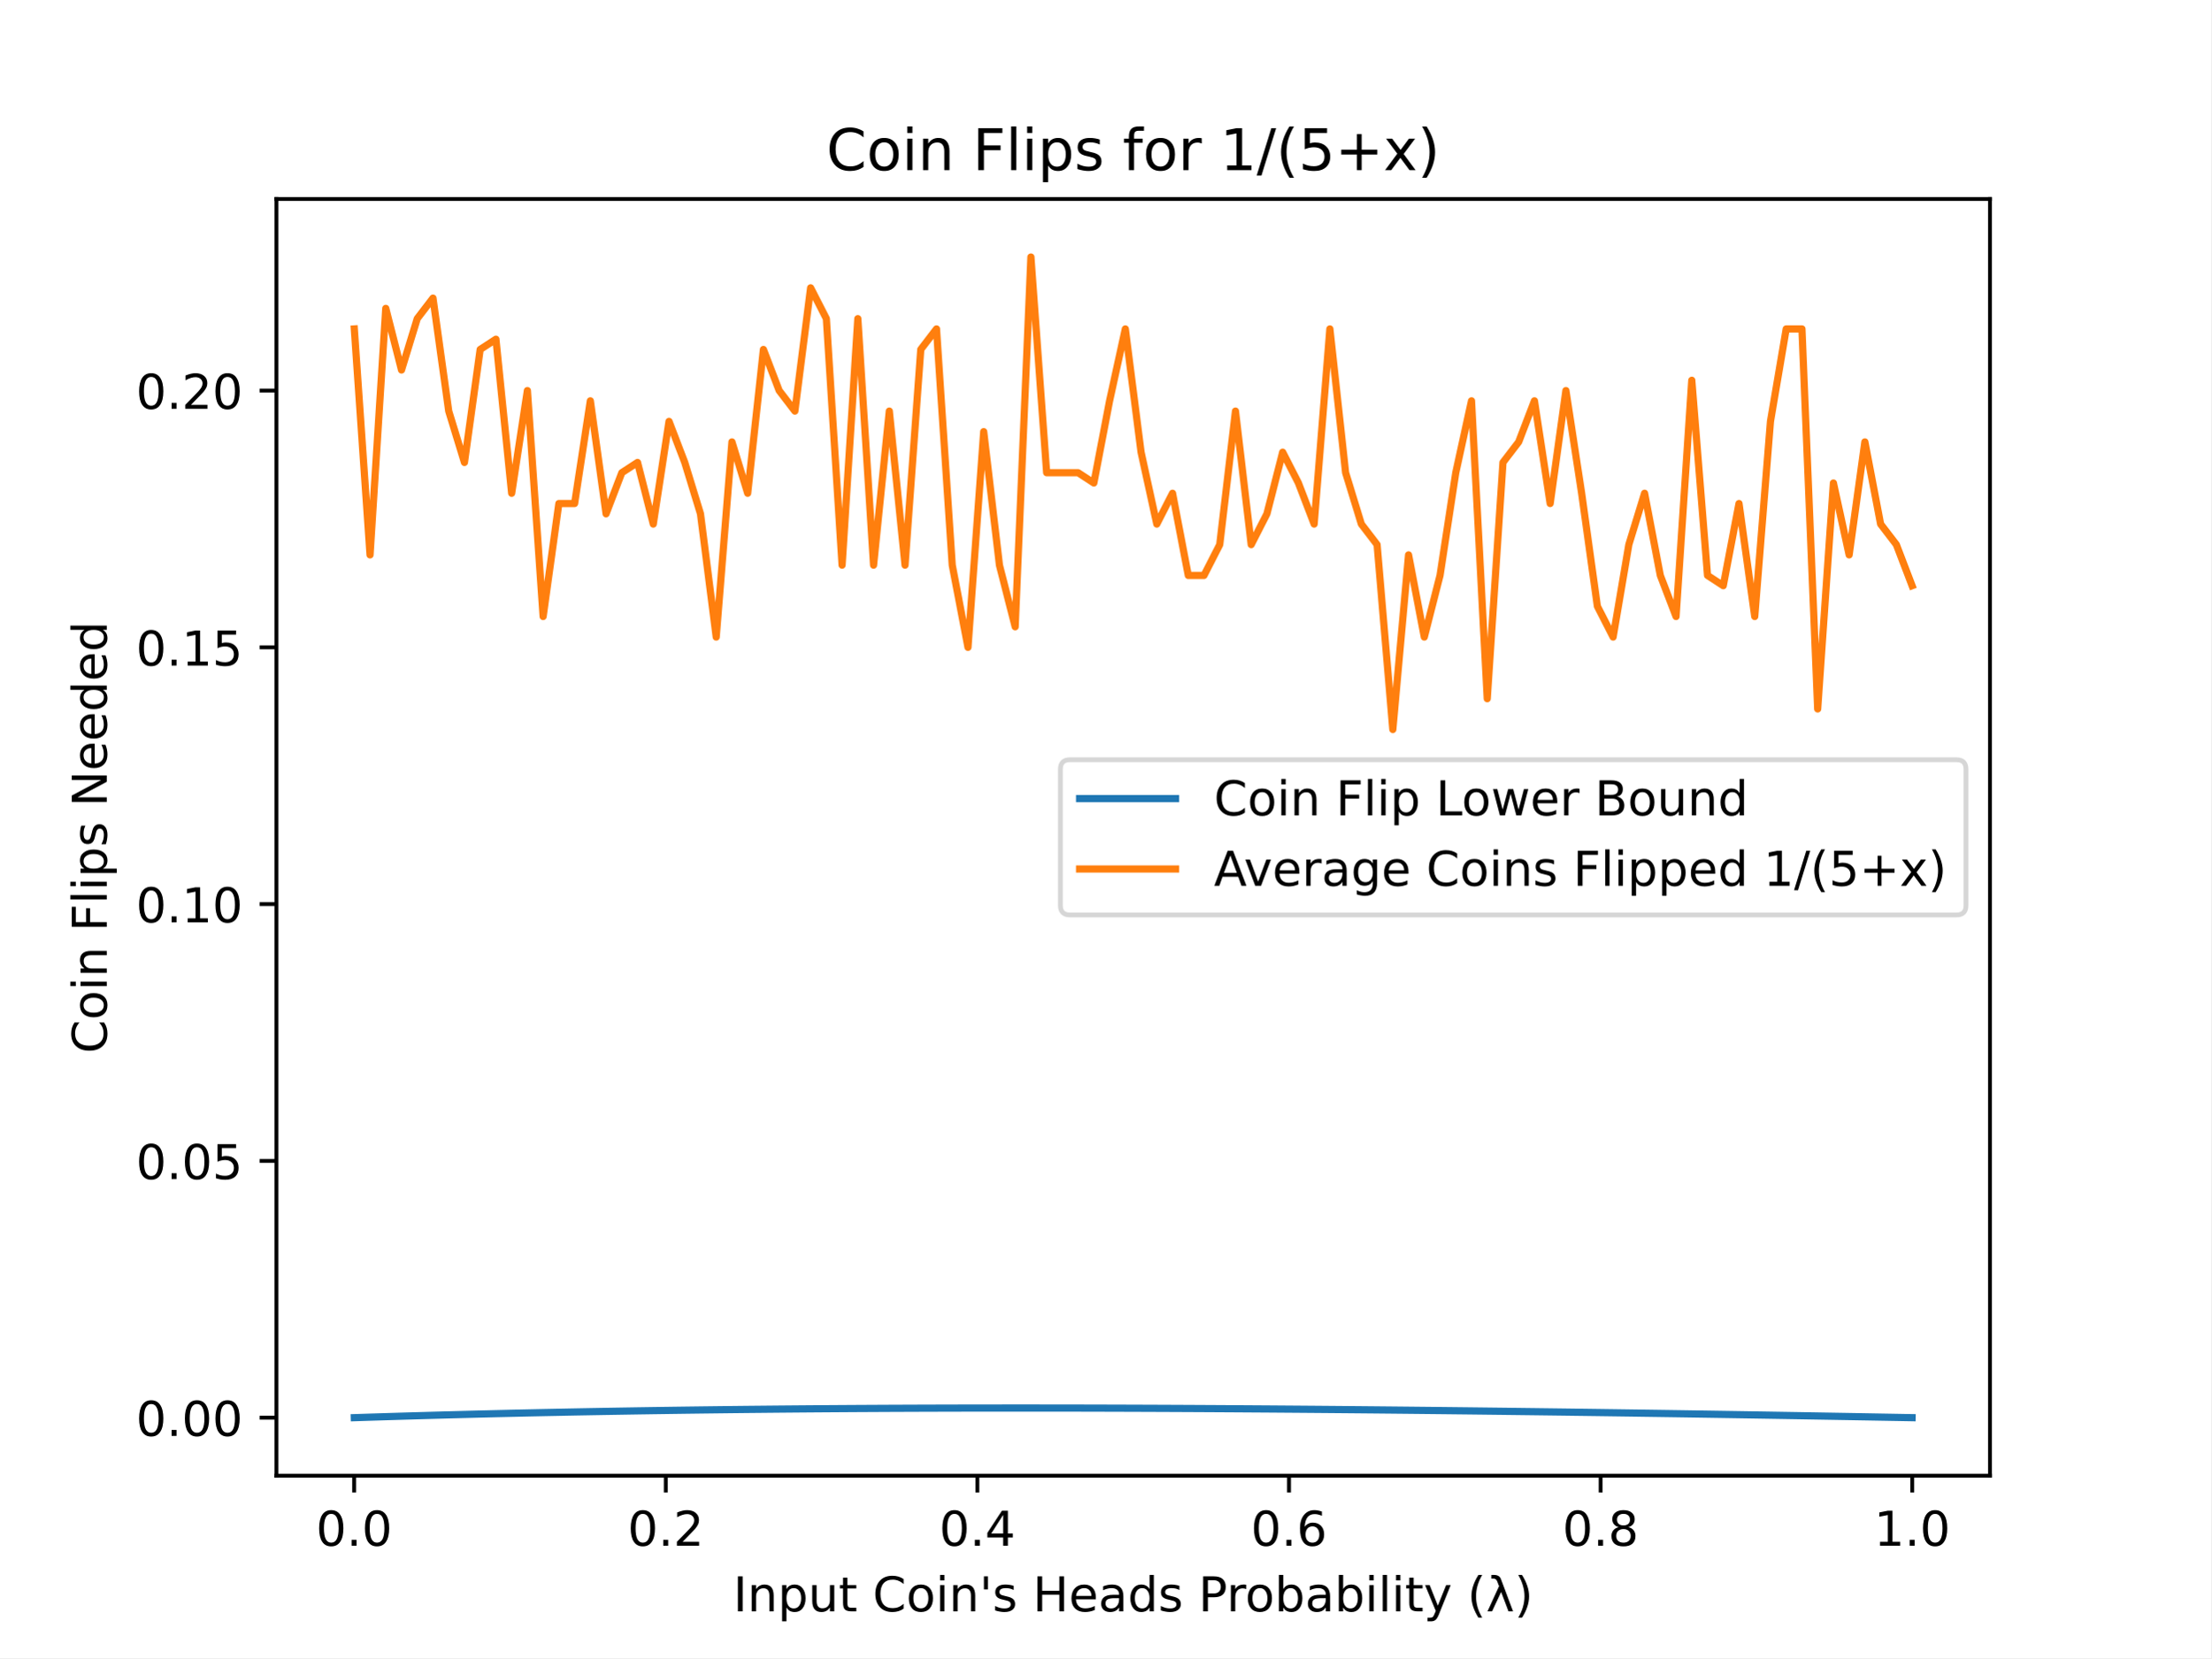
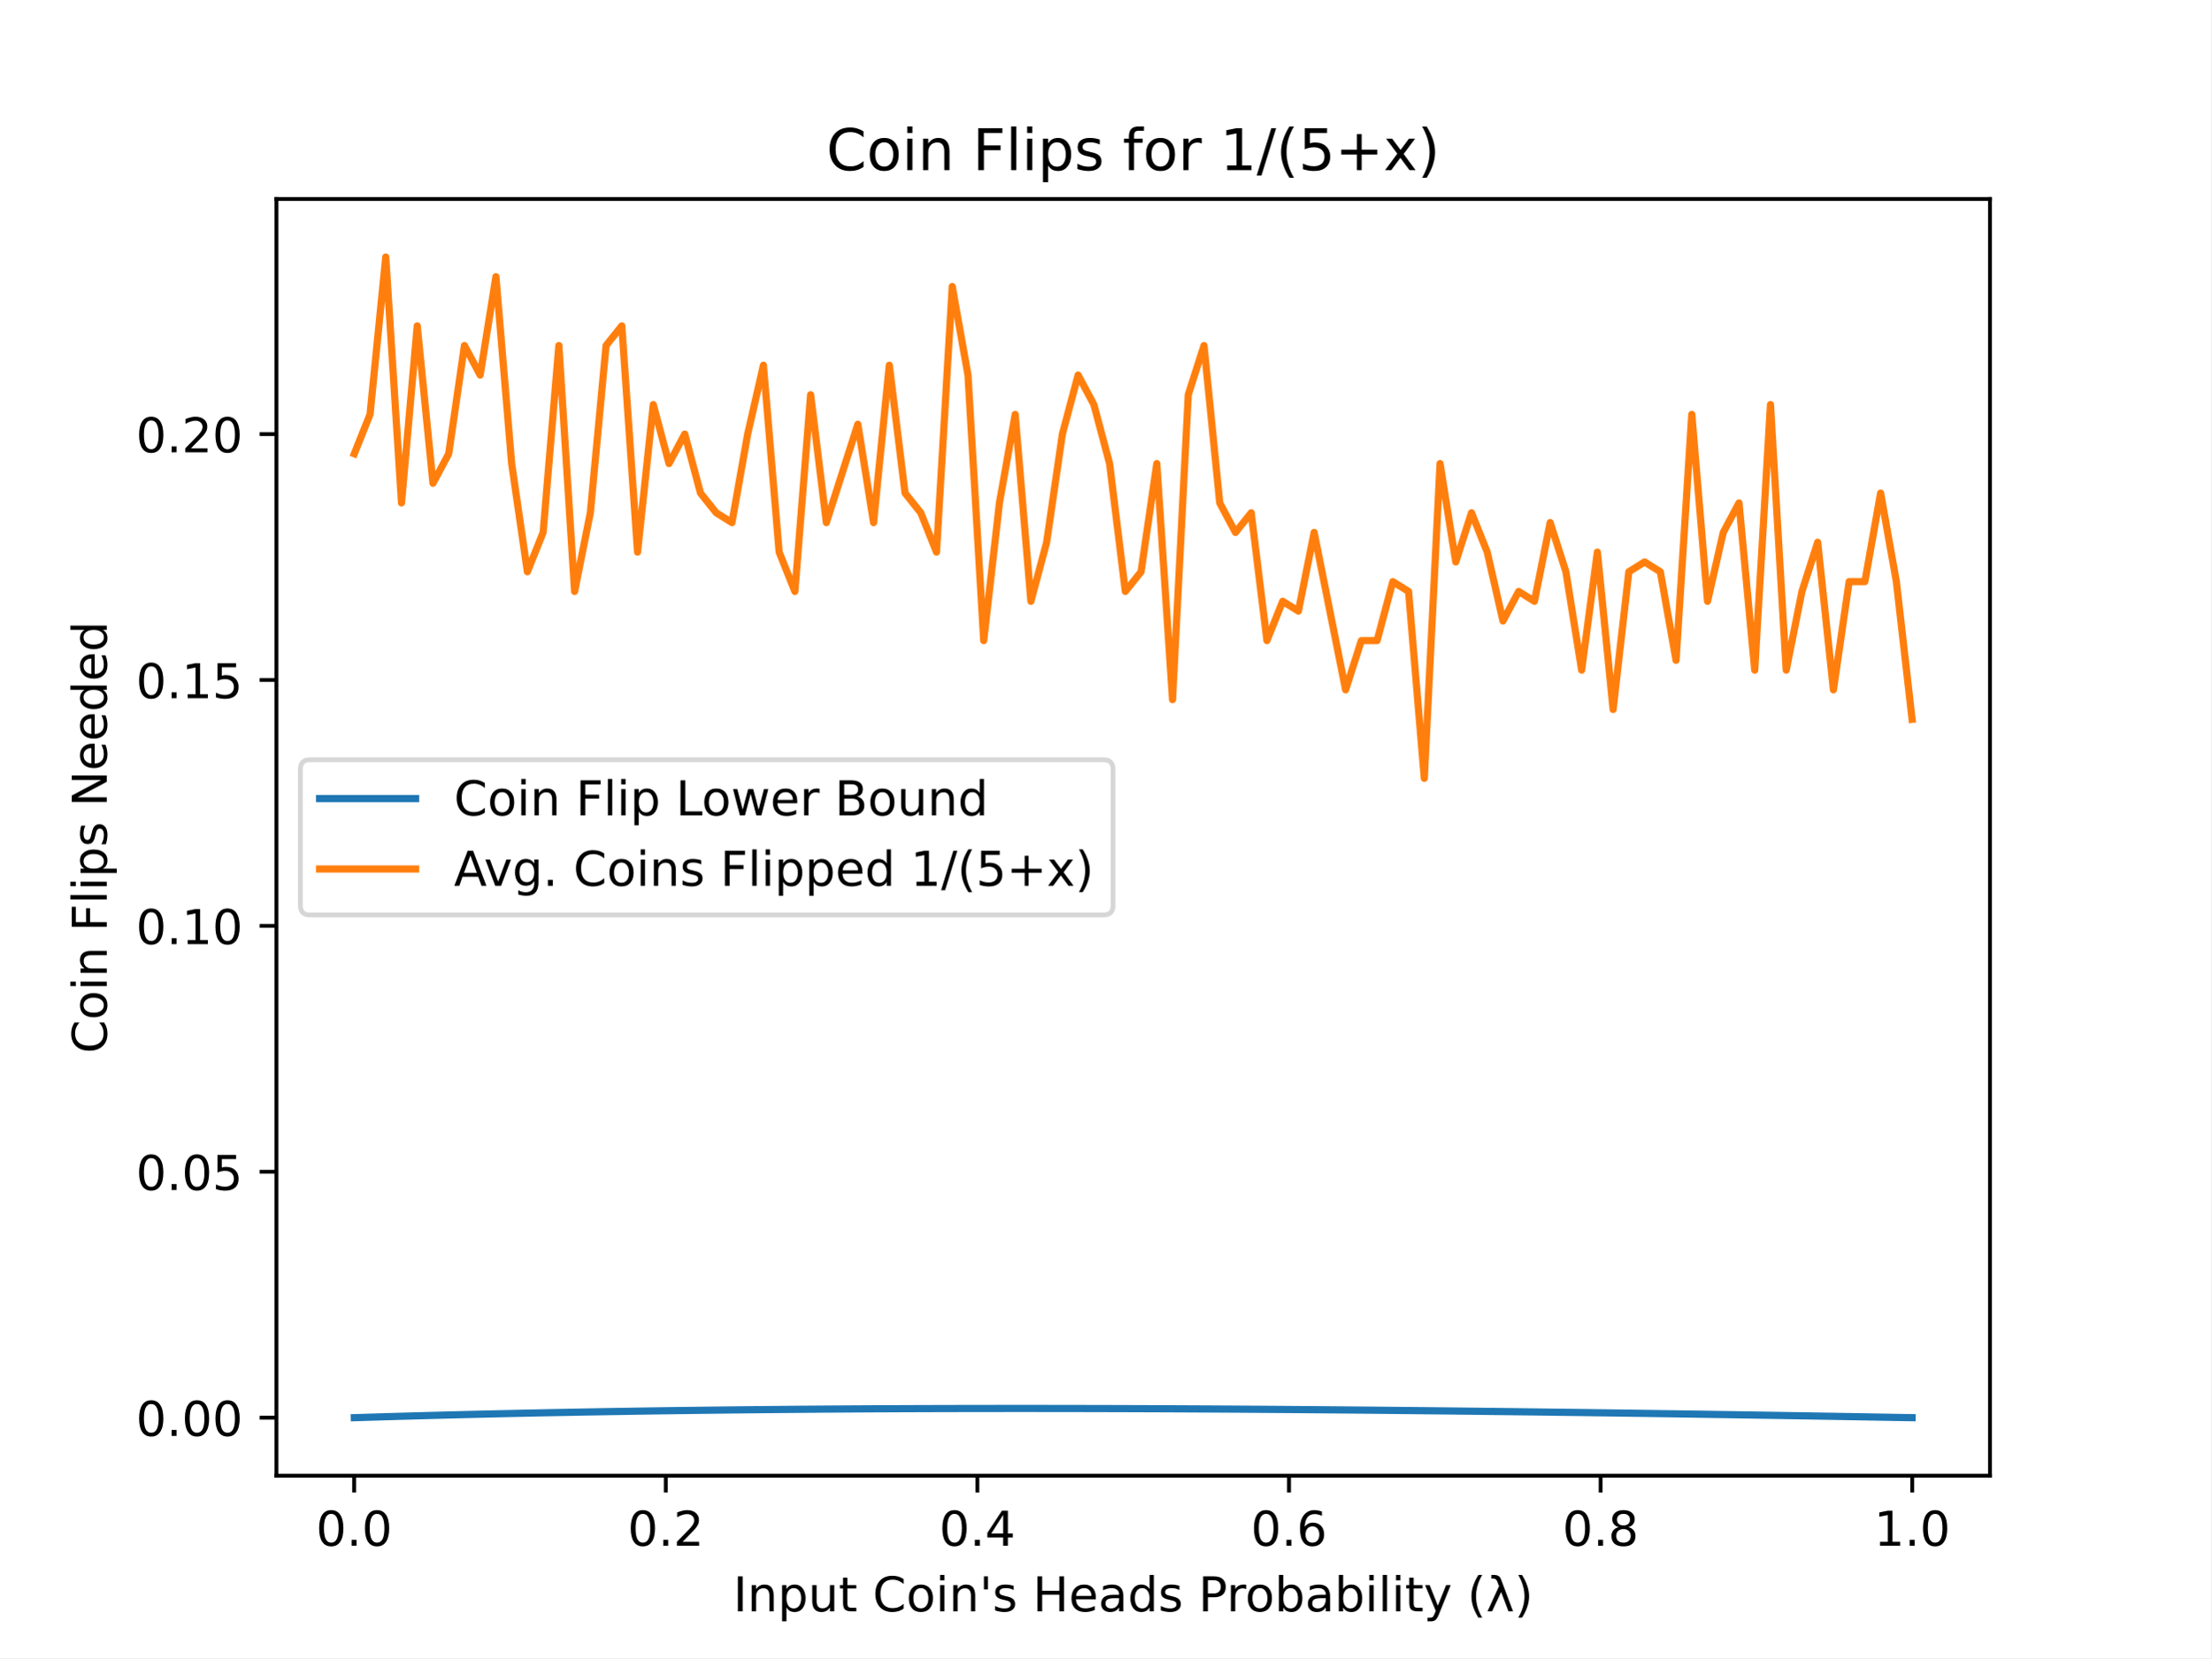
<svg xmlns="http://www.w3.org/2000/svg" xmlns:xlink="http://www.w3.org/1999/xlink" height="345.6pt" version="1.1" viewBox="0 0 460.8 345.6" width="460.8pt">
  <defs>
    <style type="text/css">
*{stroke-linecap:butt;stroke-linejoin:round;}
  </style>
  </defs>
  <g id="figure_1">
    <g id="patch_1">
      <path d="M 0 345.6  L 460.8 345.6  L 460.8 0  L 0 0  z " style="fill:#ffffff;" />
    </g>
    <g id="axes_1">
      <g id="patch_2">
        <path d="M 57.6 307.584  L 414.72 307.584  L 414.72 41.472  L 57.6 41.472  z " style="fill:#ffffff;" />
      </g>
      <g id="matplotlib.axis_1">
        <g id="xtick_1">
          <g id="line2d_1">
            <defs>
-               <path d="M 0 0  L 0 3.5  " id="m88836d54dc" style="stroke:#000000;stroke-width:0.8;" />
+               <path d="M 0 0  L 0 3.5  " id="ma292bcf5df" style="stroke:#000000;stroke-width:0.8;" />
            </defs>
            <g>
-               <use style="stroke:#000000;stroke-width:0.8;" x="73.8" xlink:href="#m88836d54dc" y="307.584" />
+               <use style="stroke:#000000;stroke-width:0.8;" x="73.8" xlink:href="#ma292bcf5df" y="307.584" />
            </g>
          </g>
          <g id="text_1">
            <text style="font-family:DejaVu Sans;font-size:10px;font-style:normal;font-weight:normal;text-anchor:middle;" transform="rotate(-0, 73.80026, 322.1824)" x="73.8" y="322.182">0.0</text>
          </g>
        </g>
        <g id="xtick_2">
          <g id="line2d_2">
            <g>
-               <use style="stroke:#000000;stroke-width:0.8;" x="138.744" xlink:href="#m88836d54dc" y="307.584" />
+               <use style="stroke:#000000;stroke-width:0.8;" x="138.744" xlink:href="#ma292bcf5df" y="307.584" />
            </g>
          </g>
          <g id="text_2">
            <text style="font-family:DejaVu Sans;font-size:10px;font-style:normal;font-weight:normal;text-anchor:middle;" transform="rotate(-0, 138.7442, 322.1824)" x="138.744" y="322.182">0.2</text>
          </g>
        </g>
        <g id="xtick_3">
          <g id="line2d_3">
            <g>
-               <use style="stroke:#000000;stroke-width:0.8;" x="203.688" xlink:href="#m88836d54dc" y="307.584" />
+               <use style="stroke:#000000;stroke-width:0.8;" x="203.688" xlink:href="#ma292bcf5df" y="307.584" />
            </g>
          </g>
          <g id="text_3">
            <text style="font-family:DejaVu Sans;font-size:10px;font-style:normal;font-weight:normal;text-anchor:middle;" transform="rotate(-0, 203.6881, 322.1824)" x="203.688" y="322.182">0.4</text>
          </g>
        </g>
        <g id="xtick_4">
          <g id="line2d_4">
            <g>
-               <use style="stroke:#000000;stroke-width:0.8;" x="268.632" xlink:href="#m88836d54dc" y="307.584" />
+               <use style="stroke:#000000;stroke-width:0.8;" x="268.632" xlink:href="#ma292bcf5df" y="307.584" />
            </g>
          </g>
          <g id="text_4">
            <text style="font-family:DejaVu Sans;font-size:10px;font-style:normal;font-weight:normal;text-anchor:middle;" transform="rotate(-0, 268.6319, 322.1824)" x="268.632" y="322.182">0.6</text>
          </g>
        </g>
        <g id="xtick_5">
          <g id="line2d_5">
            <g>
-               <use style="stroke:#000000;stroke-width:0.8;" x="333.576" xlink:href="#m88836d54dc" y="307.584" />
+               <use style="stroke:#000000;stroke-width:0.8;" x="333.576" xlink:href="#ma292bcf5df" y="307.584" />
            </g>
          </g>
          <g id="text_5">
            <text style="font-family:DejaVu Sans;font-size:10px;font-style:normal;font-weight:normal;text-anchor:middle;" transform="rotate(-0, 333.5758, 322.1824)" x="333.576" y="322.182">0.8</text>
          </g>
        </g>
        <g id="xtick_6">
          <g id="line2d_6">
            <g>
-               <use style="stroke:#000000;stroke-width:0.8;" x="398.52" xlink:href="#m88836d54dc" y="307.584" />
+               <use style="stroke:#000000;stroke-width:0.8;" x="398.52" xlink:href="#ma292bcf5df" y="307.584" />
            </g>
          </g>
          <g id="text_6">
            <text style="font-family:DejaVu Sans;font-size:10px;font-style:normal;font-weight:normal;text-anchor:middle;" transform="rotate(-0, 398.5197, 322.1824)" x="398.52" y="322.182">1.0</text>
          </g>
        </g>
        <g id="text_7">
          <text style="font-family:DejaVu Sans;font-size:10px;font-style:normal;font-weight:normal;text-anchor:middle;" transform="rotate(-0, 236.16, 335.8606)" x="236.16" y="335.861">Input Coin's Heads Probability (λ)</text>
        </g>
      </g>
      <g id="matplotlib.axis_2">
        <g id="ytick_1">
          <g id="line2d_7">
            <defs>
-               <path d="M 0 0  L -3.5 0  " id="ma7020d7b4c" style="stroke:#000000;stroke-width:0.8;" />
+               <path d="M 0 0  L -3.5 0  " id="m71a77c3e6f" style="stroke:#000000;stroke-width:0.8;" />
            </defs>
            <g>
-               <use style="stroke:#000000;stroke-width:0.8;" x="57.6" xlink:href="#ma7020d7b4c" y="295.489" />
+               <use style="stroke:#000000;stroke-width:0.8;" x="57.6" xlink:href="#m71a77c3e6f" y="295.489" />
            </g>
          </g>
          <g id="text_8">
            <text style="font-family:DejaVu Sans;font-size:10px;font-style:normal;font-weight:normal;text-anchor:end;" transform="rotate(-0, 50.6, 299.2878)" x="50.6" y="299.288">0.00</text>
          </g>
        </g>
        <g id="ytick_2">
          <g id="line2d_8">
            <g>
-               <use style="stroke:#000000;stroke-width:0.8;" x="57.6" xlink:href="#ma7020d7b4c" y="241.966" />
+               <use style="stroke:#000000;stroke-width:0.8;" x="57.6" xlink:href="#m71a77c3e6f" y="244.234" />
            </g>
          </g>
          <g id="text_9">
-             <text style="font-family:DejaVu Sans;font-size:10px;font-style:normal;font-weight:normal;text-anchor:end;" transform="rotate(-0, 50.6, 245.7656)" x="50.6" y="245.766">0.05</text>
+             <text style="font-family:DejaVu Sans;font-size:10px;font-style:normal;font-weight:normal;text-anchor:end;" transform="rotate(-0, 50.6, 248.0334)" x="50.6" y="248.033">0.05</text>
          </g>
        </g>
        <g id="ytick_3">
          <g id="line2d_9">
            <g>
-               <use style="stroke:#000000;stroke-width:0.8;" x="57.6" xlink:href="#ma7020d7b4c" y="188.444" />
+               <use style="stroke:#000000;stroke-width:0.8;" x="57.6" xlink:href="#m71a77c3e6f" y="192.98" />
            </g>
          </g>
          <g id="text_10">
-             <text style="font-family:DejaVu Sans;font-size:10px;font-style:normal;font-weight:normal;text-anchor:end;" transform="rotate(-0, 50.6, 192.2433)" x="50.6" y="192.243">0.10</text>
+             <text style="font-family:DejaVu Sans;font-size:10px;font-style:normal;font-weight:normal;text-anchor:end;" transform="rotate(-0, 50.6, 196.7791)" x="50.6" y="196.779">0.10</text>
          </g>
        </g>
        <g id="ytick_4">
          <g id="line2d_10">
            <g>
-               <use style="stroke:#000000;stroke-width:0.8;" x="57.6" xlink:href="#ma7020d7b4c" y="134.922" />
+               <use style="stroke:#000000;stroke-width:0.8;" x="57.6" xlink:href="#m71a77c3e6f" y="141.725" />
            </g>
          </g>
          <g id="text_11">
-             <text style="font-family:DejaVu Sans;font-size:10px;font-style:normal;font-weight:normal;text-anchor:end;" transform="rotate(-0, 50.6, 138.721)" x="50.6" y="138.721">0.15</text>
+             <text style="font-family:DejaVu Sans;font-size:10px;font-style:normal;font-weight:normal;text-anchor:end;" transform="rotate(-0, 50.6, 145.5247)" x="50.6" y="145.525">0.15</text>
          </g>
        </g>
        <g id="ytick_5">
          <g id="line2d_11">
            <g>
-               <use style="stroke:#000000;stroke-width:0.8;" x="57.6" xlink:href="#ma7020d7b4c" y="81.4" />
+               <use style="stroke:#000000;stroke-width:0.8;" x="57.6" xlink:href="#m71a77c3e6f" y="90.471" />
            </g>
          </g>
          <g id="text_12">
-             <text style="font-family:DejaVu Sans;font-size:10px;font-style:normal;font-weight:normal;text-anchor:end;" transform="rotate(-0, 50.6, 85.19879)" x="50.6" y="85.199">0.20</text>
+             <text style="font-family:DejaVu Sans;font-size:10px;font-style:normal;font-weight:normal;text-anchor:end;" transform="rotate(-0, 50.6, 94.27036)" x="50.6" y="94.27">0.20</text>
          </g>
        </g>
        <g id="text_13">
          <text style="font-family:DejaVu Sans;font-size:10px;font-style:normal;font-weight:normal;text-anchor:middle;" transform="rotate(-90, 22.25469, 174.528)" x="22.255" y="174.528">Coin Flips Needed</text>
        </g>
      </g>
      <g id="line2d_12">
-         <path clip-path="url(#pc117e6a2fb)" d="M 73.833 295.488  L 77.112 295.381  L 80.391 295.279  L 83.671 295.179  L 86.95 295.083  L 90.229 294.991  L 93.509 294.902  L 96.788 294.816  L 100.067 294.733  L 103.347 294.654  L 106.626 294.577  L 109.905 294.504  L 113.185 294.433  L 116.464 294.366  L 119.743 294.301  L 123.023 294.239  L 126.302 294.18  L 129.581 294.124  L 132.861 294.07  L 136.14 294.019  L 139.42 293.971  L 142.699 293.925  L 145.978 293.882  L 149.258 293.841  L 152.537 293.802  L 155.816 293.766  L 159.096 293.733  L 162.375 293.701  L 165.654 293.672  L 168.934 293.645  L 172.213 293.62  L 175.492 293.598  L 178.772 293.577  L 182.051 293.559  L 185.33 293.542  L 188.61 293.528  L 191.889 293.515  L 195.168 293.505  L 198.448 293.496  L 201.727 293.489  L 205.006 293.484  L 208.286 293.481  L 211.565 293.48  L 214.844 293.48  L 218.124 293.482  L 221.403 293.486  L 224.682 293.491  L 227.962 293.498  L 231.241 293.507  L 234.52 293.517  L 237.8 293.529  L 241.079 293.542  L 244.358 293.556  L 247.638 293.572  L 250.917 293.59  L 254.196 293.609  L 257.476 293.629  L 260.755 293.651  L 264.034 293.673  L 267.314 293.698  L 270.593 293.723  L 273.872 293.75  L 277.152 293.778  L 280.431 293.807  L 283.71 293.837  L 286.99 293.868  L 290.269 293.901  L 293.548 293.935  L 296.828 293.97  L 300.107 294.005  L 303.386 294.042  L 306.666 294.08  L 309.945 294.119  L 313.224 294.159  L 316.504 294.2  L 319.783 294.242  L 323.062 294.285  L 326.342 294.328  L 329.621 294.373  L 332.9 294.418  L 336.18 294.465  L 339.459 294.512  L 342.739 294.56  L 346.018 294.609  L 349.297 294.658  L 352.577 294.709  L 355.856 294.76  L 359.135 294.812  L 362.415 294.865  L 365.694 294.918  L 368.973 294.972  L 372.253 295.027  L 375.532 295.082  L 378.811 295.138  L 382.091 295.195  L 385.37 295.252  L 388.649 295.31  L 391.929 295.369  L 395.208 295.428  L 398.487 295.488  " style="fill:none;stroke:#1f77b4;stroke-linecap:square;stroke-width:1.5;" />
+         <path clip-path="url(#paf2d64cc3b)" d="M 73.833 295.488  L 77.112 295.386  L 80.391 295.287  L 83.671 295.192  L 86.95 295.101  L 90.229 295.012  L 93.509 294.927  L 96.788 294.844  L 100.067 294.765  L 103.347 294.689  L 106.626 294.616  L 109.905 294.545  L 113.185 294.478  L 116.464 294.413  L 119.743 294.351  L 123.023 294.292  L 126.302 294.235  L 129.581 294.182  L 132.861 294.13  L 136.14 294.081  L 139.42 294.035  L 142.699 293.991  L 145.978 293.95  L 149.258 293.911  L 152.537 293.874  L 155.816 293.839  L 159.096 293.807  L 162.375 293.777  L 165.654 293.749  L 168.934 293.723  L 172.213 293.699  L 175.492 293.678  L 178.772 293.658  L 182.051 293.64  L 185.33 293.625  L 188.61 293.611  L 191.889 293.599  L 195.168 293.589  L 198.448 293.581  L 201.727 293.574  L 205.006 293.569  L 208.286 293.566  L 211.565 293.565  L 214.844 293.565  L 218.124 293.567  L 221.403 293.571  L 224.682 293.576  L 227.962 293.583  L 231.241 293.591  L 234.52 293.601  L 237.8 293.612  L 241.079 293.624  L 244.358 293.638  L 247.638 293.654  L 250.917 293.67  L 254.196 293.688  L 257.476 293.708  L 260.755 293.728  L 264.034 293.75  L 267.314 293.773  L 270.593 293.798  L 273.872 293.823  L 277.152 293.85  L 280.431 293.878  L 283.71 293.907  L 286.99 293.937  L 290.269 293.968  L 293.548 294.001  L 296.828 294.034  L 300.107 294.068  L 303.386 294.104  L 306.666 294.14  L 309.945 294.177  L 313.224 294.215  L 316.504 294.255  L 319.783 294.295  L 323.062 294.336  L 326.342 294.377  L 329.621 294.42  L 332.9 294.464  L 336.18 294.508  L 339.459 294.553  L 342.739 294.599  L 346.018 294.646  L 349.297 294.694  L 352.577 294.742  L 355.856 294.791  L 359.135 294.841  L 362.415 294.891  L 365.694 294.942  L 368.973 294.994  L 372.253 295.046  L 375.532 295.099  L 378.811 295.153  L 382.091 295.207  L 385.37 295.262  L 388.649 295.318  L 391.929 295.374  L 395.208 295.431  L 398.487 295.488  " style="fill:none;stroke:#1f77b4;stroke-linecap:square;stroke-width:1.5;" />
      </g>
      <g id="line2d_13">
-         <path clip-path="url(#pc117e6a2fb)" d="M 73.833 68.554  L 77.112 115.654  L 80.391 64.272  L 83.671 77.118  L 86.95 66.413  L 90.229 62.132  L 93.509 85.681  L 96.788 96.386  L 100.067 72.836  L 103.347 70.695  L 106.626 102.808  L 109.905 81.4  L 113.185 128.499  L 116.464 104.949  L 119.743 104.949  L 123.023 83.54  L 126.302 107.09  L 129.581 98.527  L 132.861 96.386  L 136.14 109.231  L 139.42 87.822  L 142.699 96.386  L 145.978 107.09  L 149.258 132.781  L 152.537 92.104  L 155.816 102.808  L 159.096 72.836  L 162.375 81.4  L 165.654 85.681  L 168.934 59.991  L 172.213 66.413  L 175.492 117.795  L 178.772 66.413  L 182.051 117.795  L 185.33 85.681  L 188.61 117.795  L 191.889 72.836  L 195.168 68.554  L 198.448 117.795  L 201.727 134.922  L 205.006 89.963  L 208.286 117.795  L 211.565 130.64  L 214.844 53.568  L 218.124 98.527  L 221.403 98.527  L 224.682 98.527  L 227.962 100.668  L 231.241 83.54  L 234.52 68.554  L 237.8 94.245  L 241.079 109.231  L 244.358 102.808  L 247.638 119.936  L 250.917 119.936  L 254.196 113.513  L 257.476 85.681  L 260.755 113.513  L 264.034 107.09  L 267.314 94.245  L 270.593 100.668  L 273.872 109.231  L 277.152 68.554  L 280.431 98.527  L 283.71 109.231  L 286.99 113.513  L 290.269 152.049  L 293.548 115.654  L 296.828 132.781  L 300.107 119.936  L 303.386 98.527  L 306.666 83.54  L 309.945 145.626  L 313.224 96.386  L 316.504 92.104  L 319.783 83.54  L 323.062 104.949  L 326.342 81.4  L 329.621 102.808  L 332.9 126.358  L 336.18 132.781  L 339.459 113.513  L 342.739 102.808  L 346.018 119.936  L 349.297 128.499  L 352.577 79.259  L 355.856 119.936  L 359.135 122.076  L 362.415 104.949  L 365.694 128.499  L 368.973 87.822  L 372.253 68.554  L 375.532 68.554  L 378.811 147.767  L 382.091 100.668  L 385.37 115.654  L 388.649 92.104  L 391.929 109.231  L 395.208 113.513  L 398.487 122.076  " style="fill:none;stroke:#ff7f0e;stroke-linecap:square;stroke-width:1.5;" />
+         <path clip-path="url(#paf2d64cc3b)" d="M 73.833 94.571  L 77.112 86.371  L 80.391 53.568  L 83.671 104.822  L 86.95 67.919  L 90.229 100.722  L 93.509 94.571  L 96.788 72.02  L 100.067 78.17  L 103.347 57.668  L 106.626 96.622  L 109.905 119.174  L 113.185 110.973  L 116.464 72.02  L 119.743 123.274  L 123.023 106.873  L 126.302 72.02  L 129.581 67.919  L 132.861 115.073  L 136.14 84.321  L 139.42 96.622  L 142.699 90.471  L 145.978 102.772  L 149.258 106.873  L 152.537 108.923  L 155.816 90.471  L 159.096 76.12  L 162.375 115.073  L 165.654 123.274  L 168.934 82.27  L 172.213 108.923  L 175.492 98.672  L 178.772 88.421  L 182.051 108.923  L 185.33 76.12  L 188.61 102.772  L 191.889 106.873  L 195.168 115.073  L 198.448 59.719  L 201.727 78.17  L 205.006 133.525  L 208.286 104.822  L 211.565 86.371  L 214.844 125.324  L 218.124 113.023  L 221.403 90.471  L 224.682 78.17  L 227.962 84.321  L 231.241 96.622  L 234.52 123.274  L 237.8 119.174  L 241.079 96.622  L 244.358 145.826  L 247.638 82.27  L 250.917 72.02  L 254.196 104.822  L 257.476 110.973  L 260.755 106.873  L 264.034 133.525  L 267.314 125.324  L 270.593 127.374  L 273.872 110.973  L 277.152 127.374  L 280.431 143.776  L 283.71 133.525  L 286.99 133.525  L 290.269 121.224  L 293.548 123.274  L 296.828 162.227  L 300.107 96.622  L 303.386 117.123  L 306.666 106.873  L 309.945 115.073  L 313.224 129.424  L 316.504 123.274  L 319.783 125.324  L 323.062 108.923  L 326.342 119.174  L 329.621 139.675  L 332.9 115.073  L 336.18 147.876  L 339.459 119.174  L 342.739 117.123  L 346.018 119.174  L 349.297 137.625  L 352.577 86.371  L 355.856 125.324  L 359.135 110.973  L 362.415 104.822  L 365.694 139.675  L 368.973 84.321  L 372.253 139.675  L 375.532 123.274  L 378.811 113.023  L 382.091 143.776  L 385.37 121.224  L 388.649 121.224  L 391.929 102.772  L 395.208 121.224  L 398.487 149.926  " style="fill:none;stroke:#ff7f0e;stroke-linecap:square;stroke-width:1.5;" />
      </g>
      <g id="patch_3">
        <path d="M 57.6 307.584  L 57.6 41.472  " style="fill:none;stroke:#000000;stroke-linecap:square;stroke-linejoin:miter;stroke-width:0.8;" />
      </g>
      <g id="patch_4">
        <path d="M 414.72 307.584  L 414.72 41.472  " style="fill:none;stroke:#000000;stroke-linecap:square;stroke-linejoin:miter;stroke-width:0.8;" />
      </g>
      <g id="patch_5">
        <path d="M 57.6 307.584  L 414.72 307.584  " style="fill:none;stroke:#000000;stroke-linecap:square;stroke-linejoin:miter;stroke-width:0.8;" />
      </g>
      <g id="patch_6">
        <path d="M 57.6 41.472  L 414.72 41.472  " style="fill:none;stroke:#000000;stroke-linecap:square;stroke-linejoin:miter;stroke-width:0.8;" />
      </g>
      <g id="text_14">
        <text style="font-family:DejaVu Sans;font-size:12px;font-style:normal;font-weight:normal;text-anchor:middle;" transform="rotate(-0, 236.16, 35.472)" x="236.16" y="35.472">Coin Flips for 1/(5+x)</text>
      </g>
      <g id="legend_1">
        <g id="patch_7">
-           <path d="M 222.992 190.706  L 407.72 190.706  Q 409.72 190.706 409.72 188.706  L 409.72 160.35  Q 409.72 158.35 407.72 158.35  L 222.992 158.35  Q 220.992 158.35 220.992 160.35  L 220.992 188.706  Q 220.992 190.706 222.992 190.706  z " style="fill:#ffffff;opacity:0.8;stroke:#cccccc;stroke-linejoin:miter;" />
+           <path d="M 64.6 190.706  L 229.961 190.706  Q 231.961 190.706 231.961 188.706  L 231.961 160.35  Q 231.961 158.35 229.961 158.35  L 64.6 158.35  Q 62.6 158.35 62.6 160.35  L 62.6 188.706  Q 62.6 190.706 64.6 190.706  z " style="fill:#ffffff;opacity:0.8;stroke:#cccccc;stroke-linejoin:miter;" />
        </g>
        <g id="line2d_14">
-           <path d="M 224.992 166.448  L 244.992 166.448  " style="fill:none;stroke:#1f77b4;stroke-linecap:square;stroke-width:1.5;" />
+           <path d="M 66.6 166.448  L 86.6 166.448  " style="fill:none;stroke:#1f77b4;stroke-linecap:square;stroke-width:1.5;" />
        </g>
        <g id="line2d_15" />
        <g id="text_15">
-           <text style="font-family:DejaVu Sans;font-size:10px;font-style:normal;font-weight:normal;text-anchor:start;" transform="rotate(-0, 252.9919, 169.9483)" x="252.992" y="169.948">Coin Flip Lower Bound</text>
+           <text style="font-family:DejaVu Sans;font-size:10px;font-style:normal;font-weight:normal;text-anchor:start;" transform="rotate(-0, 94.6, 169.9483)" x="94.6" y="169.948">Coin Flip Lower Bound</text>
        </g>
        <g id="line2d_16">
-           <path d="M 224.992 181.126  L 244.992 181.126  " style="fill:none;stroke:#ff7f0e;stroke-linecap:square;stroke-width:1.5;" />
+           <path d="M 66.6 181.126  L 86.6 181.126  " style="fill:none;stroke:#ff7f0e;stroke-linecap:square;stroke-width:1.5;" />
        </g>
        <g id="line2d_17" />
        <g id="text_16">
-           <text style="font-family:DejaVu Sans;font-size:10px;font-style:normal;font-weight:normal;text-anchor:start;" transform="rotate(-0, 252.9919, 184.6264)" x="252.992" y="184.626">Average Coins Flipped 1/(5+x)</text>
+           <text style="font-family:DejaVu Sans;font-size:10px;font-style:normal;font-weight:normal;text-anchor:start;" transform="rotate(-0, 94.6, 184.6264)" x="94.6" y="184.626">Avg. Coins Flipped 1/(5+x)</text>
        </g>
      </g>
    </g>
  </g>
  <defs>
-     <clipPath id="pc117e6a2fb">
+     <clipPath id="paf2d64cc3b">
      <rect height="266.112" width="357.12" x="57.6" y="41.472" />
    </clipPath>
  </defs>
</svg>
